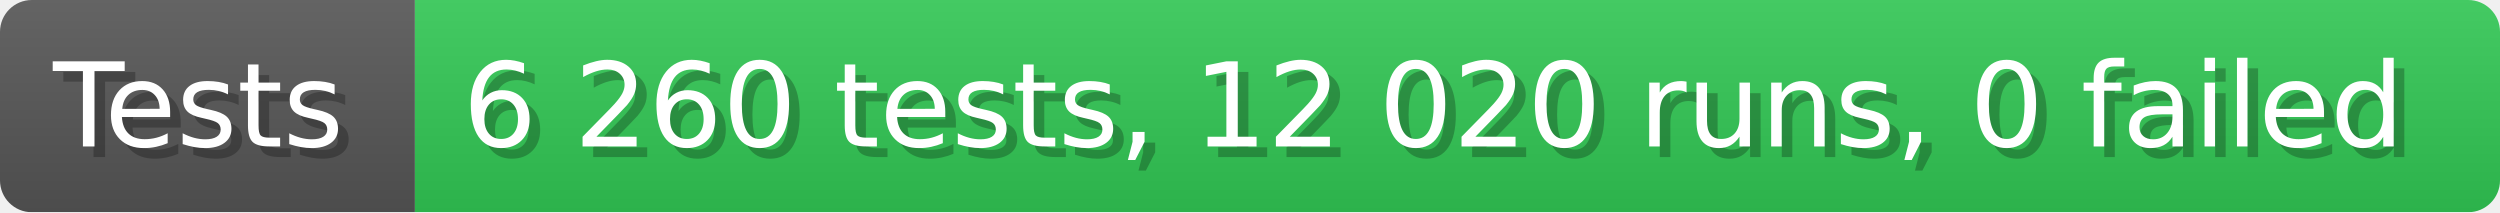
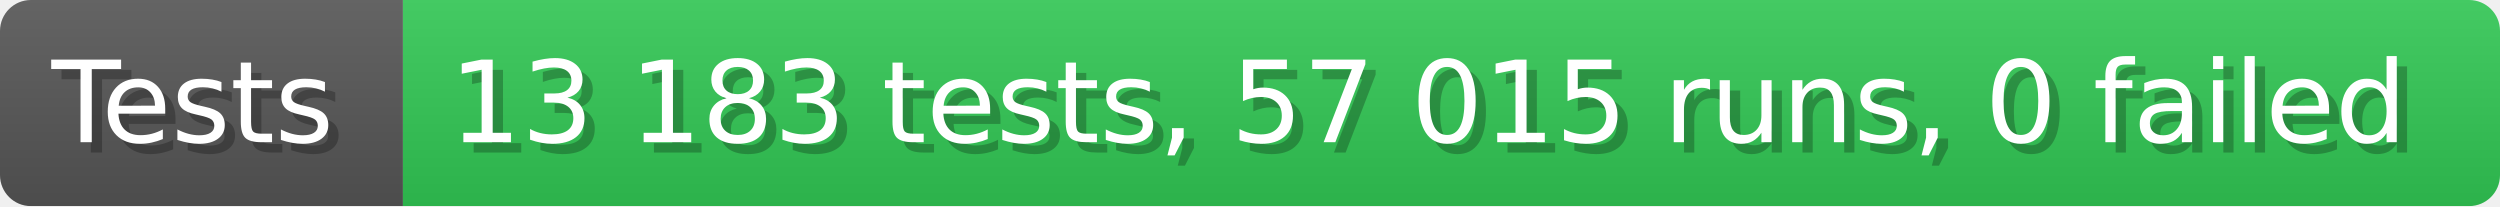
- <svg xmlns="http://www.w3.org/2000/svg" width="235.6" height="20" viewBox="0 0 2356 200" role="img" aria-label="Tests: 6 260 tests, 12 020 runs, 0 failed">
+ <svg xmlns="http://www.w3.org/2000/svg" width="242.6" height="20" viewBox="0 0 2426 200" role="img" aria-label="Tests: 13 183 tests, 57 015 runs, 0 failed">
  <linearGradient id="a" x2="0" y2="100%">
    <stop offset="0" stop-opacity=".1" stop-color="#EEE" />
    <stop offset="1" stop-opacity=".1" />
  </linearGradient>
  <mask id="m">
-     <rect width="2356" height="200" rx="30" fill="#FFF" />
+     <rect width="2426" height="200" rx="30" fill="#FFF" />
  </mask>
  <g mask="url(#m)">
    <rect width="391" height="200" fill="#555" />
-     <rect width="1965" height="200" fill="#31c653" x="391" />
-     <rect width="2356" height="200" fill="url(#a)" />
+     <rect width="2035" height="200" fill="#31c653" x="391" />
+     <rect width="2426" height="200" fill="url(#a)" />
  </g>
  <g aria-hidden="true" fill="#fff" text-anchor="start" font-family="Verdana,DejaVu Sans,sans-serif" font-size="110">
    <text x="60" y="148" textLength="291" fill="#000" opacity="0.25">Tests</text>
    <text x="50" y="138" textLength="291">Tests</text>
-     <text x="446" y="148" textLength="1865" fill="#000" opacity="0.25">6 260 tests, 12 020 runs, 0 failed</text>
-     <text x="436" y="138" textLength="1865">6 260 tests, 12 020 runs, 0 failed</text>
+     <text x="446" y="148" textLength="1935" fill="#000" opacity="0.25">13 183 tests, 57 015 runs, 0 failed</text>
+     <text x="436" y="138" textLength="1935">13 183 tests, 57 015 runs, 0 failed</text>
  </g>
</svg>
